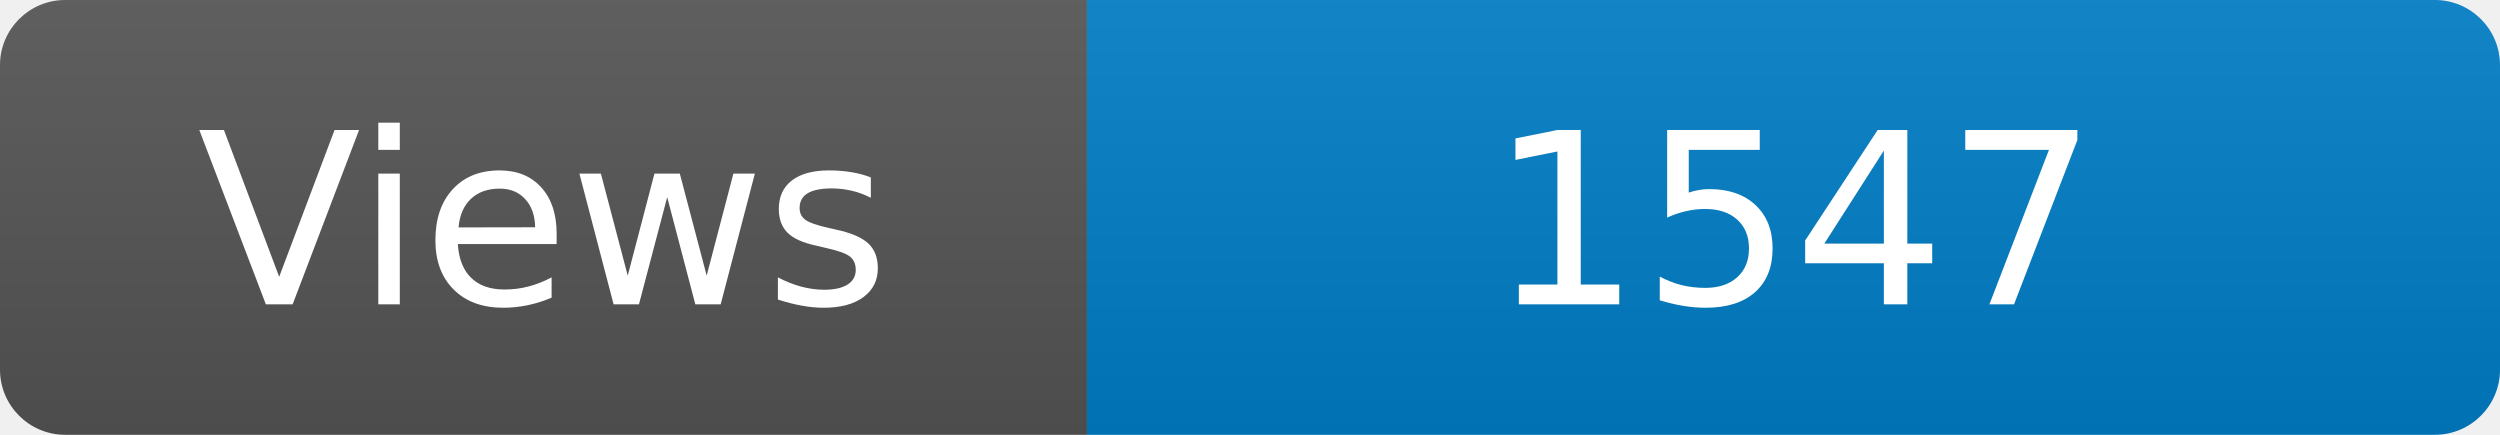
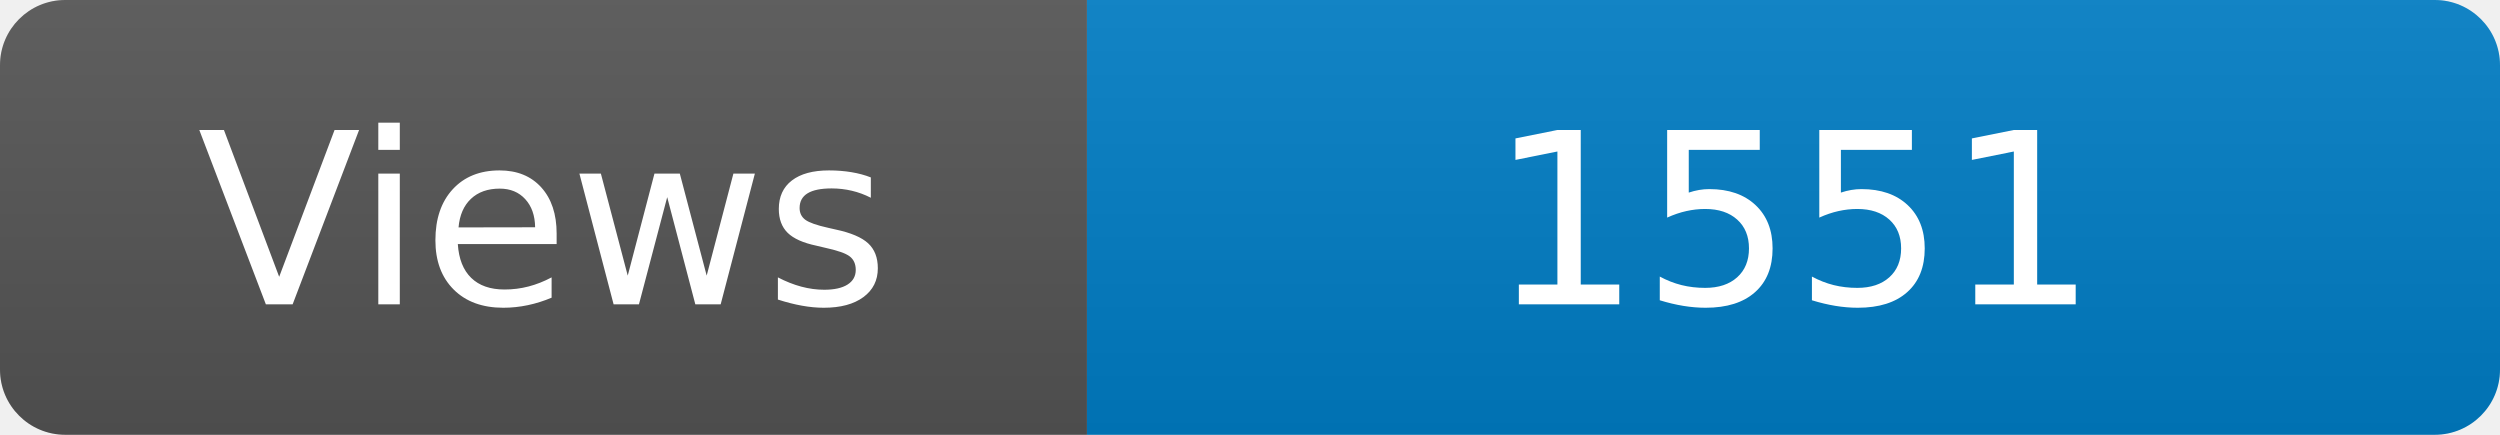
<svg xmlns="http://www.w3.org/2000/svg" width="115" height="20" role="img" aria-label="Maintained?: yes">
  <linearGradient id="s" x2="0" y2="100%">
    <stop offset="0" stop-color="#bbb" stop-opacity=".1" />
    <stop offset="1" stop-opacity=".1" />
  </linearGradient>
  <clipPath id="r">
    <rect width="115" height="20" rx="3" fill="#fff" />
  </clipPath>
  <g clip-path="url(#r)">
    <rect width="50" height="20" fill="#555" />
    <rect x="50" width="160" height="20" fill="#007ec6" />
    <rect width="115" height="20" fill="url(#s)" />
  </g>
  <g fill="#fff" text-anchor="middle" font-family="Verdana,Geneva,DejaVu Sans,sans-serif" font-size="110">
    <text x="250" y="140" transform="scale(.1)" fill="#fff">Views</text>
-     <text x="825" y="140" transform="scale(.1)" fill="#fff">1547</text>
+     <text x="825" y="140" transform="scale(.1)" fill="#fff">1551</text>
  </g>
</svg>
